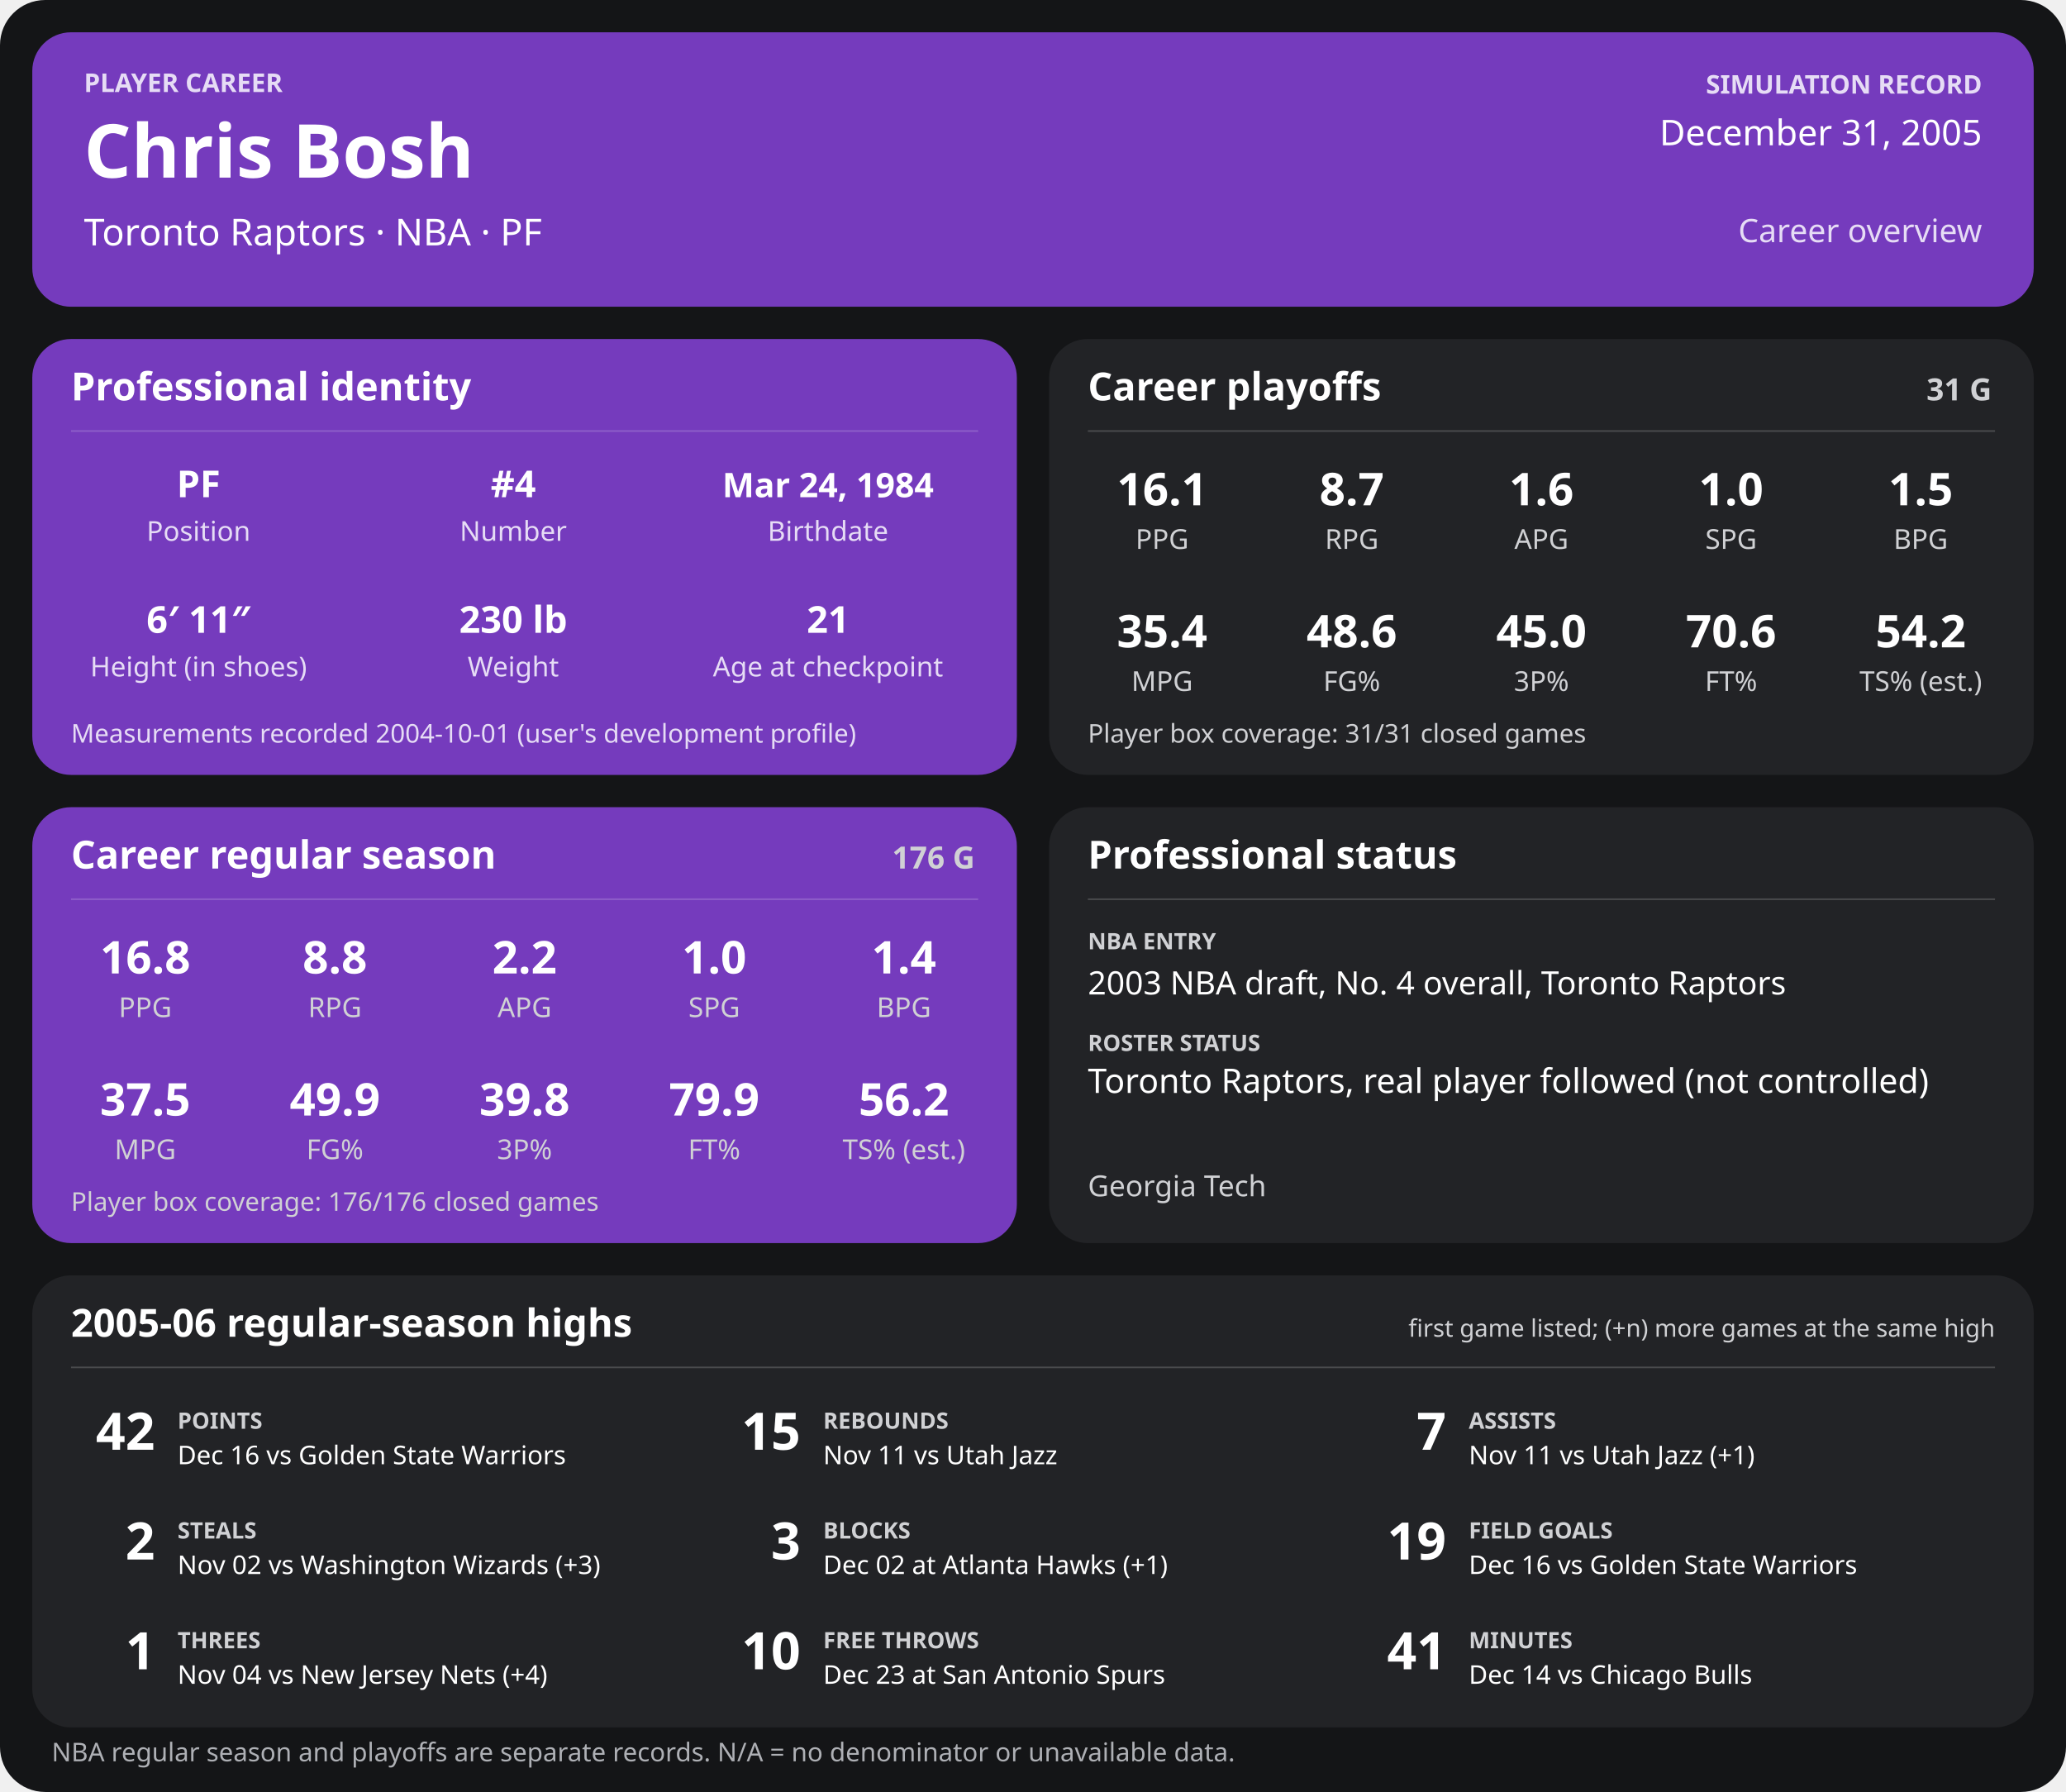
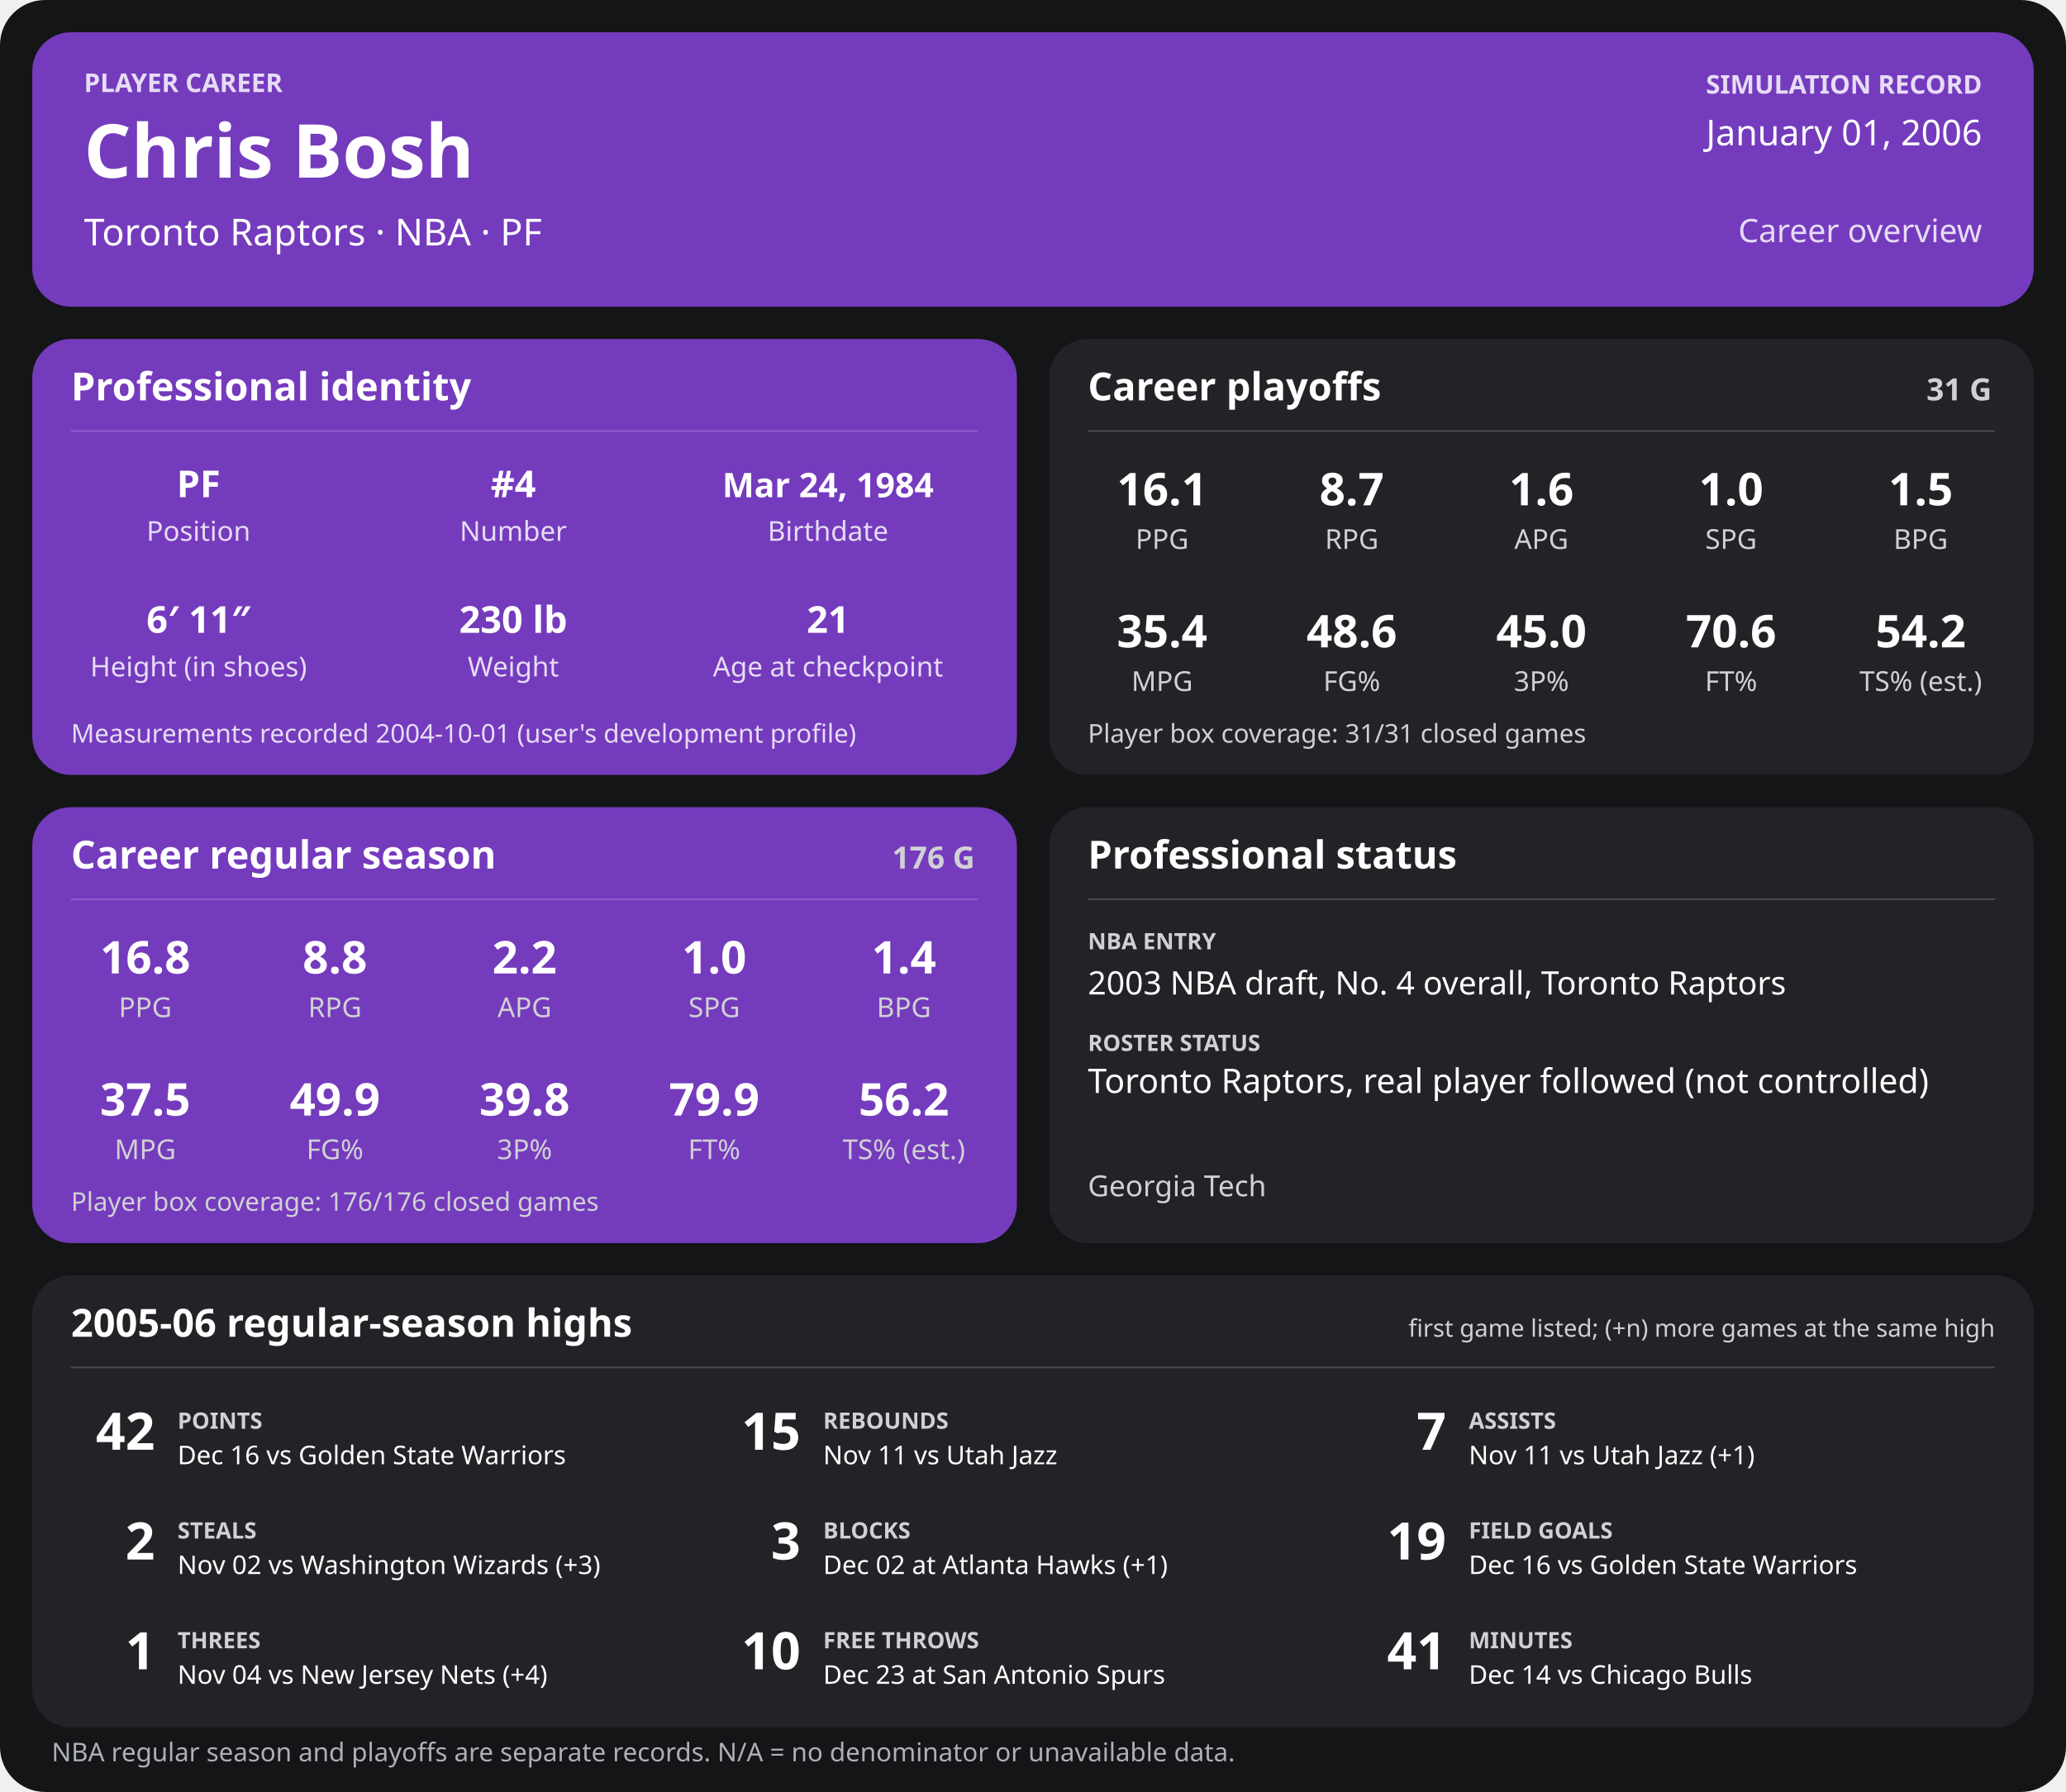
<svg xmlns="http://www.w3.org/2000/svg" width="1280" height="1110" viewBox="0 0 1280 1110" role="img" aria-labelledby="title desc">
  <rect width="1280" height="1110" rx="28" fill="#141517" />
  <g>
    <rect x="20" y="20" width="1240" height="170" rx="24" fill="#753bbd" />
    <text x="52" y="57" font-family="sans-serif" fill="#e6dcf5" font-size="16" font-weight="700" text-anchor="start">PLAYER CAREER</text>
    <text x="52" y="110" font-family="sans-serif" fill="#ffffff" font-size="46" font-weight="700" text-anchor="start">Chris Bosh</text>
    <text x="52" y="152" font-family="sans-serif" fill="#ffffff" font-size="23" font-weight="400" text-anchor="start">Toronto Raptors  ·  NBA  ·  PF</text>
    <text x="1228" y="58" font-family="sans-serif" fill="#e6dcf5" font-size="16" font-weight="700" text-anchor="end">SIMULATION RECORD</text>
-     <text x="1228" y="90" font-family="sans-serif" fill="#ffffff" font-size="22" font-weight="500" text-anchor="end">December 31, 2005</text>
+     <text x="1228" y="90" font-family="sans-serif" fill="#ffffff" font-size="22" font-weight="500" text-anchor="end">January 01, 2006</text>
    <text x="1228" y="150" font-family="sans-serif" fill="#e6dcf5" font-size="20" font-weight="500" text-anchor="end">Career overview</text>
    <rect x="20" y="210" width="610" height="270" rx="24" fill="#753bbd" />
    <text x="44" y="248" font-family="sans-serif" fill="#ffffff" font-size="24" font-weight="700" text-anchor="start">Professional identity</text>
    <line x1="44" y1="267" x2="606" y2="267" stroke="#ffffff" stroke-opacity="0.18" />
    <text x="123" y="308" font-family="sans-serif" fill="#ffffff" font-size="23" font-weight="600" text-anchor="middle">PF</text>
    <text x="123" y="335" font-family="sans-serif" fill="#e6dcf5" font-size="17" font-weight="400" text-anchor="middle">Position</text>
    <text x="318" y="308" font-family="sans-serif" fill="#ffffff" font-size="23" font-weight="600" text-anchor="middle">#4</text>
    <text x="318" y="335" font-family="sans-serif" fill="#e6dcf5" font-size="17" font-weight="400" text-anchor="middle">Number</text>
    <text x="513" y="308" font-family="sans-serif" fill="#ffffff" font-size="21" font-weight="600" text-anchor="middle">Mar 24, 1984</text>
    <text x="513" y="335" font-family="sans-serif" fill="#e6dcf5" font-size="17" font-weight="400" text-anchor="middle">Birthdate</text>
    <text x="123" y="392" font-family="sans-serif" fill="#ffffff" font-size="23" font-weight="600" text-anchor="middle">6′ 11″</text>
    <text x="123" y="419" font-family="sans-serif" fill="#e6dcf5" font-size="17" font-weight="400" text-anchor="middle">Height (in shoes)</text>
    <text x="318" y="392" font-family="sans-serif" fill="#ffffff" font-size="23" font-weight="600" text-anchor="middle">230 lb</text>
    <text x="318" y="419" font-family="sans-serif" fill="#e6dcf5" font-size="17" font-weight="400" text-anchor="middle">Weight</text>
    <text x="513" y="392" font-family="sans-serif" fill="#ffffff" font-size="23" font-weight="600" text-anchor="middle">21</text>
    <text x="513" y="419" font-family="sans-serif" fill="#e6dcf5" font-size="17" font-weight="400" text-anchor="middle">Age at checkpoint</text>
    <text x="44" y="460" font-family="sans-serif" fill="#e6dcf5" font-size="16" font-weight="400" text-anchor="start">Measurements recorded 2004-10-01 (user's development profile)</text>
    <rect x="650" y="210" width="610" height="270" rx="24" fill="#222326" />
    <text x="674" y="248" font-family="sans-serif" fill="#ffffff" font-size="24" font-weight="700" text-anchor="start">Career playoffs</text>
    <text x="1234" y="248" font-family="sans-serif" fill="#d0d1d4" font-size="19" font-weight="700" text-anchor="end">31 G</text>
    <line x1="674" y1="267" x2="1236" y2="267" stroke="#ffffff" stroke-opacity="0.18" />
    <text x="720.0" y="313" font-family="sans-serif" fill="#ffffff" font-size="28" font-weight="600" text-anchor="middle">16.1</text>
    <text x="720.0" y="340" font-family="sans-serif" fill="#d0d1d4" font-size="17" font-weight="400" text-anchor="middle">PPG</text>
    <text x="837.5" y="313" font-family="sans-serif" fill="#ffffff" font-size="28" font-weight="600" text-anchor="middle">8.7</text>
    <text x="837.5" y="340" font-family="sans-serif" fill="#d0d1d4" font-size="17" font-weight="400" text-anchor="middle">RPG</text>
    <text x="955.0" y="313" font-family="sans-serif" fill="#ffffff" font-size="28" font-weight="600" text-anchor="middle">1.6</text>
    <text x="955.0" y="340" font-family="sans-serif" fill="#d0d1d4" font-size="17" font-weight="400" text-anchor="middle">APG</text>
    <text x="1072.5" y="313" font-family="sans-serif" fill="#ffffff" font-size="28" font-weight="600" text-anchor="middle">1.0</text>
    <text x="1072.5" y="340" font-family="sans-serif" fill="#d0d1d4" font-size="17" font-weight="400" text-anchor="middle">SPG</text>
    <text x="1190.0" y="313" font-family="sans-serif" fill="#ffffff" font-size="28" font-weight="600" text-anchor="middle">1.5</text>
    <text x="1190.0" y="340" font-family="sans-serif" fill="#d0d1d4" font-size="17" font-weight="400" text-anchor="middle">BPG</text>
    <text x="720.0" y="401" font-family="sans-serif" fill="#ffffff" font-size="28" font-weight="600" text-anchor="middle">35.4</text>
    <text x="720.0" y="428" font-family="sans-serif" fill="#d0d1d4" font-size="17" font-weight="400" text-anchor="middle">MPG</text>
    <text x="837.5" y="401" font-family="sans-serif" fill="#ffffff" font-size="28" font-weight="600" text-anchor="middle">48.6</text>
    <text x="837.5" y="428" font-family="sans-serif" fill="#d0d1d4" font-size="17" font-weight="400" text-anchor="middle">FG%</text>
    <text x="955.0" y="401" font-family="sans-serif" fill="#ffffff" font-size="28" font-weight="600" text-anchor="middle">45.0</text>
    <text x="955.0" y="428" font-family="sans-serif" fill="#d0d1d4" font-size="17" font-weight="400" text-anchor="middle">3P%</text>
    <text x="1072.5" y="401" font-family="sans-serif" fill="#ffffff" font-size="28" font-weight="600" text-anchor="middle">70.6</text>
    <text x="1072.5" y="428" font-family="sans-serif" fill="#d0d1d4" font-size="17" font-weight="400" text-anchor="middle">FT%</text>
    <text x="1190.0" y="401" font-family="sans-serif" fill="#ffffff" font-size="28" font-weight="600" text-anchor="middle">54.2</text>
    <text x="1190.0" y="428" font-family="sans-serif" fill="#d0d1d4" font-size="17" font-weight="400" text-anchor="middle">TS% (est.)</text>
    <text x="674" y="460" font-family="sans-serif" fill="#d0d1d4" font-size="16" font-weight="400" text-anchor="start">Player box coverage: 31/31 closed games</text>
    <rect x="20" y="500" width="610" height="270" rx="24" fill="#753bbd" />
    <text x="44" y="538" font-family="sans-serif" fill="#ffffff" font-size="24" font-weight="700" text-anchor="start">Career regular season</text>
    <text x="604" y="538" font-family="sans-serif" fill="#d0d1d4" font-size="19" font-weight="700" text-anchor="end">176 G</text>
    <line x1="44" y1="557" x2="606" y2="557" stroke="#ffffff" stroke-opacity="0.18" />
    <text x="90.0" y="603" font-family="sans-serif" fill="#ffffff" font-size="28" font-weight="600" text-anchor="middle">16.8</text>
    <text x="90.0" y="630" font-family="sans-serif" fill="#d0d1d4" font-size="17" font-weight="400" text-anchor="middle">PPG</text>
    <text x="207.5" y="603" font-family="sans-serif" fill="#ffffff" font-size="28" font-weight="600" text-anchor="middle">8.8</text>
    <text x="207.5" y="630" font-family="sans-serif" fill="#d0d1d4" font-size="17" font-weight="400" text-anchor="middle">RPG</text>
    <text x="325.0" y="603" font-family="sans-serif" fill="#ffffff" font-size="28" font-weight="600" text-anchor="middle">2.2</text>
    <text x="325.0" y="630" font-family="sans-serif" fill="#d0d1d4" font-size="17" font-weight="400" text-anchor="middle">APG</text>
    <text x="442.5" y="603" font-family="sans-serif" fill="#ffffff" font-size="28" font-weight="600" text-anchor="middle">1.0</text>
    <text x="442.5" y="630" font-family="sans-serif" fill="#d0d1d4" font-size="17" font-weight="400" text-anchor="middle">SPG</text>
    <text x="560.0" y="603" font-family="sans-serif" fill="#ffffff" font-size="28" font-weight="600" text-anchor="middle">1.4</text>
    <text x="560.0" y="630" font-family="sans-serif" fill="#d0d1d4" font-size="17" font-weight="400" text-anchor="middle">BPG</text>
    <text x="90.0" y="691" font-family="sans-serif" fill="#ffffff" font-size="28" font-weight="600" text-anchor="middle">37.5</text>
    <text x="90.0" y="718" font-family="sans-serif" fill="#d0d1d4" font-size="17" font-weight="400" text-anchor="middle">MPG</text>
    <text x="207.5" y="691" font-family="sans-serif" fill="#ffffff" font-size="28" font-weight="600" text-anchor="middle">49.9</text>
    <text x="207.5" y="718" font-family="sans-serif" fill="#d0d1d4" font-size="17" font-weight="400" text-anchor="middle">FG%</text>
    <text x="325.0" y="691" font-family="sans-serif" fill="#ffffff" font-size="28" font-weight="600" text-anchor="middle">39.8</text>
    <text x="325.0" y="718" font-family="sans-serif" fill="#d0d1d4" font-size="17" font-weight="400" text-anchor="middle">3P%</text>
    <text x="442.5" y="691" font-family="sans-serif" fill="#ffffff" font-size="28" font-weight="600" text-anchor="middle">79.9</text>
    <text x="442.5" y="718" font-family="sans-serif" fill="#d0d1d4" font-size="17" font-weight="400" text-anchor="middle">FT%</text>
    <text x="560.0" y="691" font-family="sans-serif" fill="#ffffff" font-size="28" font-weight="600" text-anchor="middle">56.2</text>
    <text x="560.0" y="718" font-family="sans-serif" fill="#d0d1d4" font-size="17" font-weight="400" text-anchor="middle">TS% (est.)</text>
    <text x="44" y="750" font-family="sans-serif" fill="#d0d1d4" font-size="16" font-weight="400" text-anchor="start">Player box coverage: 176/176 closed games</text>
    <rect x="650" y="500" width="610" height="270" rx="24" fill="#222326" />
    <text x="674" y="538" font-family="sans-serif" fill="#ffffff" font-size="24" font-weight="700" text-anchor="start">Professional status</text>
    <line x1="674" y1="557" x2="1236" y2="557" stroke="#ffffff" stroke-opacity="0.18" />
    <text x="674" y="588" font-family="sans-serif" fill="#d0d1d4" font-size="14" font-weight="700" text-anchor="start">NBA ENTRY</text>
    <text x="674" y="616" font-family="sans-serif" fill="#ffffff" font-size="20" font-weight="500" text-anchor="start">2003 NBA draft, No. 4 overall, Toronto Raptors</text>
    <text x="674" y="651" font-family="sans-serif" fill="#d0d1d4" font-size="14" font-weight="700" text-anchor="start">ROSTER STATUS</text>
    <text x="674" y="677" font-family="sans-serif" fill="#ffffff" font-size="21" font-weight="500" text-anchor="start">Toronto Raptors, real player followed (not controlled)</text>
    <text x="674" y="741" font-family="sans-serif" fill="#d0d1d4" font-size="18" font-weight="400" text-anchor="start">Georgia Tech</text>
    <rect x="20" y="790" width="1240" height="280" rx="24" fill="#222326" />
    <text x="44" y="828" font-family="sans-serif" fill="#ffffff" font-size="24" font-weight="700" text-anchor="start">2005-06 regular-season highs</text>
    <text x="1236" y="828" font-family="sans-serif" fill="#d0d1d4" font-size="15" font-weight="400" text-anchor="end">first game listed; (+n) more games at the same high</text>
    <line x1="44" y1="847" x2="1236" y2="847" stroke="#ffffff" stroke-opacity="0.18" />
    <text x="96" y="898" font-family="sans-serif" fill="#ffffff" font-size="32" font-weight="700" text-anchor="end">42</text>
    <text x="110" y="885" font-family="sans-serif" fill="#d0d1d4" font-size="14" font-weight="700" text-anchor="start">POINTS</text>
    <text x="110" y="907" font-family="sans-serif" fill="#ffffff" font-size="16" font-weight="400" text-anchor="start">Dec 16 vs Golden State Warriors</text>
    <text x="496" y="898" font-family="sans-serif" fill="#ffffff" font-size="32" font-weight="700" text-anchor="end">15</text>
    <text x="510" y="885" font-family="sans-serif" fill="#d0d1d4" font-size="14" font-weight="700" text-anchor="start">REBOUNDS</text>
    <text x="510" y="907" font-family="sans-serif" fill="#ffffff" font-size="16" font-weight="400" text-anchor="start">Nov 11 vs Utah Jazz</text>
    <text x="896" y="898" font-family="sans-serif" fill="#ffffff" font-size="32" font-weight="700" text-anchor="end">7</text>
    <text x="910" y="885" font-family="sans-serif" fill="#d0d1d4" font-size="14" font-weight="700" text-anchor="start">ASSISTS</text>
    <text x="910" y="907" font-family="sans-serif" fill="#ffffff" font-size="16" font-weight="400" text-anchor="start">Nov 11 vs Utah Jazz (+1)</text>
    <text x="96" y="966" font-family="sans-serif" fill="#ffffff" font-size="32" font-weight="700" text-anchor="end">2</text>
    <text x="110" y="953" font-family="sans-serif" fill="#d0d1d4" font-size="14" font-weight="700" text-anchor="start">STEALS</text>
    <text x="110" y="975" font-family="sans-serif" fill="#ffffff" font-size="16" font-weight="400" text-anchor="start">Nov 02 vs Washington Wizards (+3)</text>
    <text x="496" y="966" font-family="sans-serif" fill="#ffffff" font-size="32" font-weight="700" text-anchor="end">3</text>
    <text x="510" y="953" font-family="sans-serif" fill="#d0d1d4" font-size="14" font-weight="700" text-anchor="start">BLOCKS</text>
    <text x="510" y="975" font-family="sans-serif" fill="#ffffff" font-size="16" font-weight="400" text-anchor="start">Dec 02 at Atlanta Hawks (+1)</text>
    <text x="896" y="966" font-family="sans-serif" fill="#ffffff" font-size="32" font-weight="700" text-anchor="end">19</text>
    <text x="910" y="953" font-family="sans-serif" fill="#d0d1d4" font-size="14" font-weight="700" text-anchor="start">FIELD GOALS</text>
    <text x="910" y="975" font-family="sans-serif" fill="#ffffff" font-size="16" font-weight="400" text-anchor="start">Dec 16 vs Golden State Warriors</text>
    <text x="96" y="1034" font-family="sans-serif" fill="#ffffff" font-size="32" font-weight="700" text-anchor="end">1</text>
    <text x="110" y="1021" font-family="sans-serif" fill="#d0d1d4" font-size="14" font-weight="700" text-anchor="start">THREES</text>
    <text x="110" y="1043" font-family="sans-serif" fill="#ffffff" font-size="16" font-weight="400" text-anchor="start">Nov 04 vs New Jersey Nets (+4)</text>
    <text x="496" y="1034" font-family="sans-serif" fill="#ffffff" font-size="32" font-weight="700" text-anchor="end">10</text>
    <text x="510" y="1021" font-family="sans-serif" fill="#d0d1d4" font-size="14" font-weight="700" text-anchor="start">FREE THROWS</text>
    <text x="510" y="1043" font-family="sans-serif" fill="#ffffff" font-size="16" font-weight="400" text-anchor="start">Dec 23 at San Antonio Spurs</text>
    <text x="896" y="1034" font-family="sans-serif" fill="#ffffff" font-size="32" font-weight="700" text-anchor="end">41</text>
    <text x="910" y="1021" font-family="sans-serif" fill="#d0d1d4" font-size="14" font-weight="700" text-anchor="start">MINUTES</text>
    <text x="910" y="1043" font-family="sans-serif" fill="#ffffff" font-size="16" font-weight="400" text-anchor="start">Dec 14 vs Chicago Bulls</text>
    <text x="32" y="1091" font-family="sans-serif" fill="#aeb0b5" font-size="16" font-weight="400" text-anchor="start">NBA regular season and playoffs are separate records. N/A = no denominator or unavailable data.</text>
  </g>
</svg>
